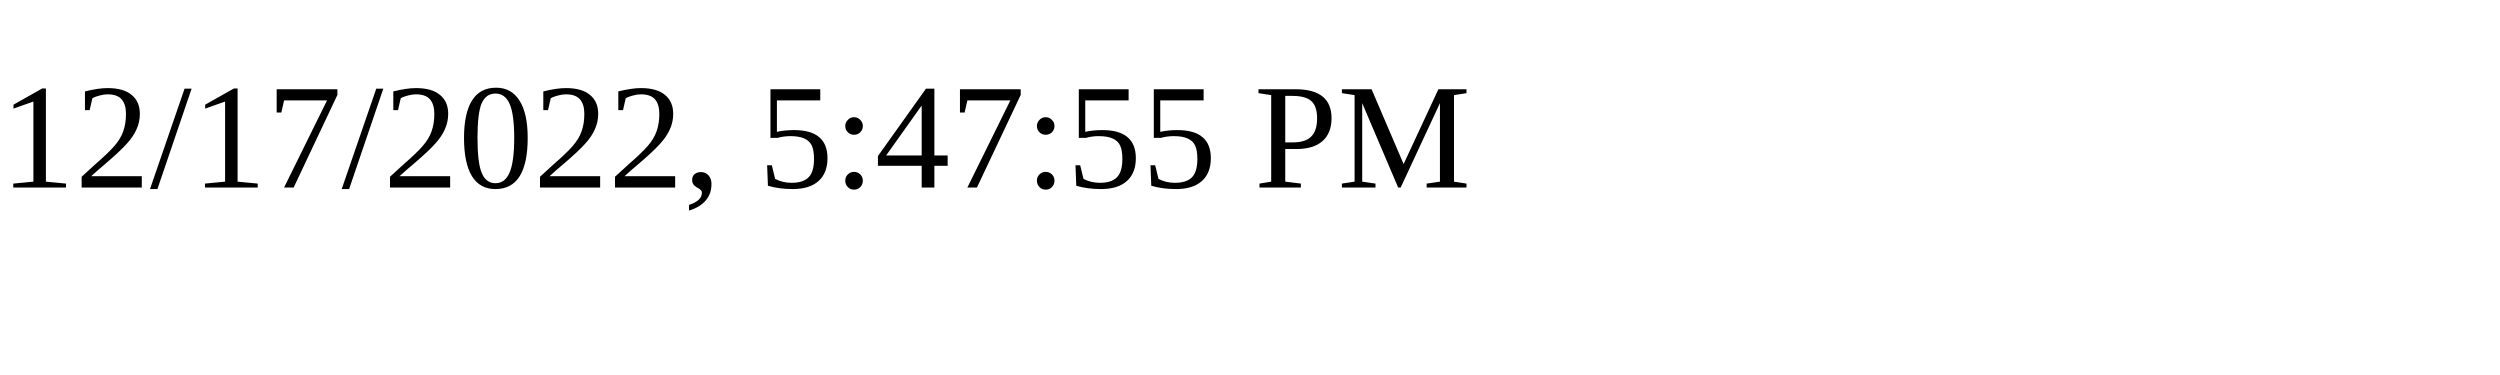
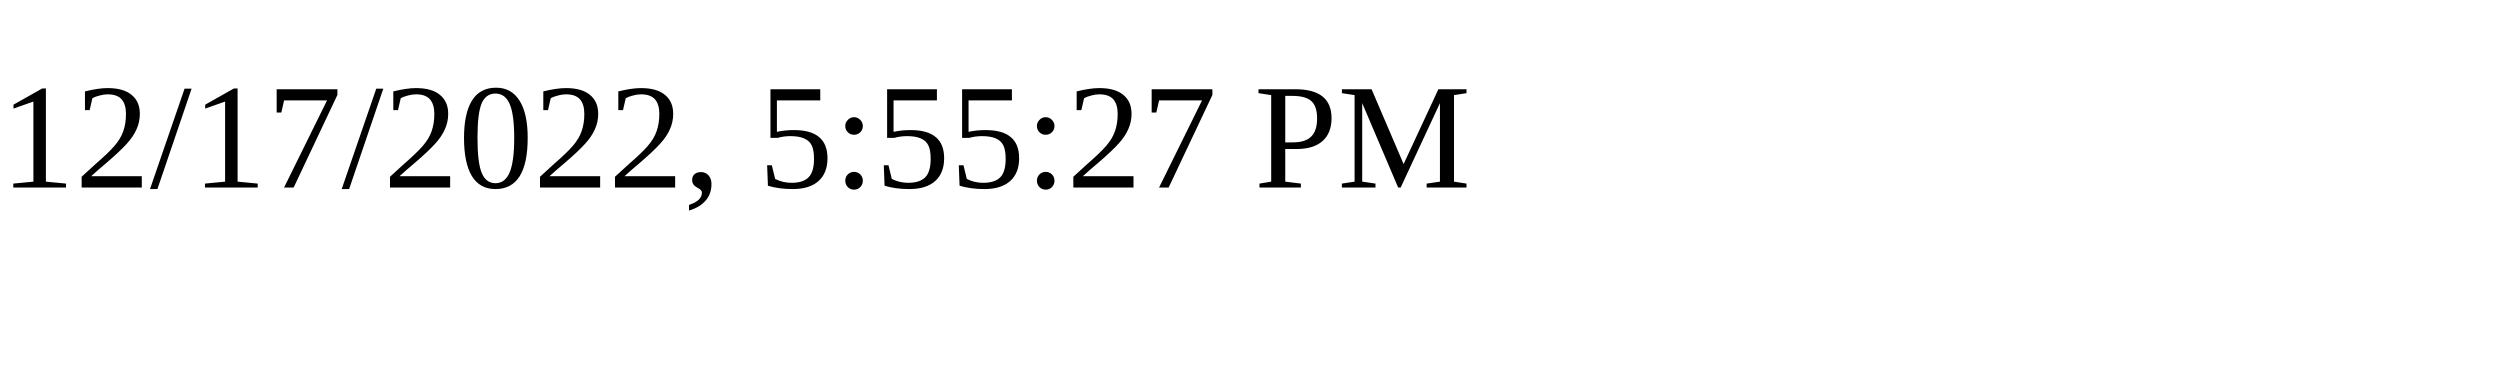
<svg xmlns="http://www.w3.org/2000/svg" height="30" width="200">
-   <text x="0" y="15">12/17/2022, 5:47:55 PM</text>
+   <text x="0" y="15">12/17/2022, 5:55:27 PM</text>
</svg>
